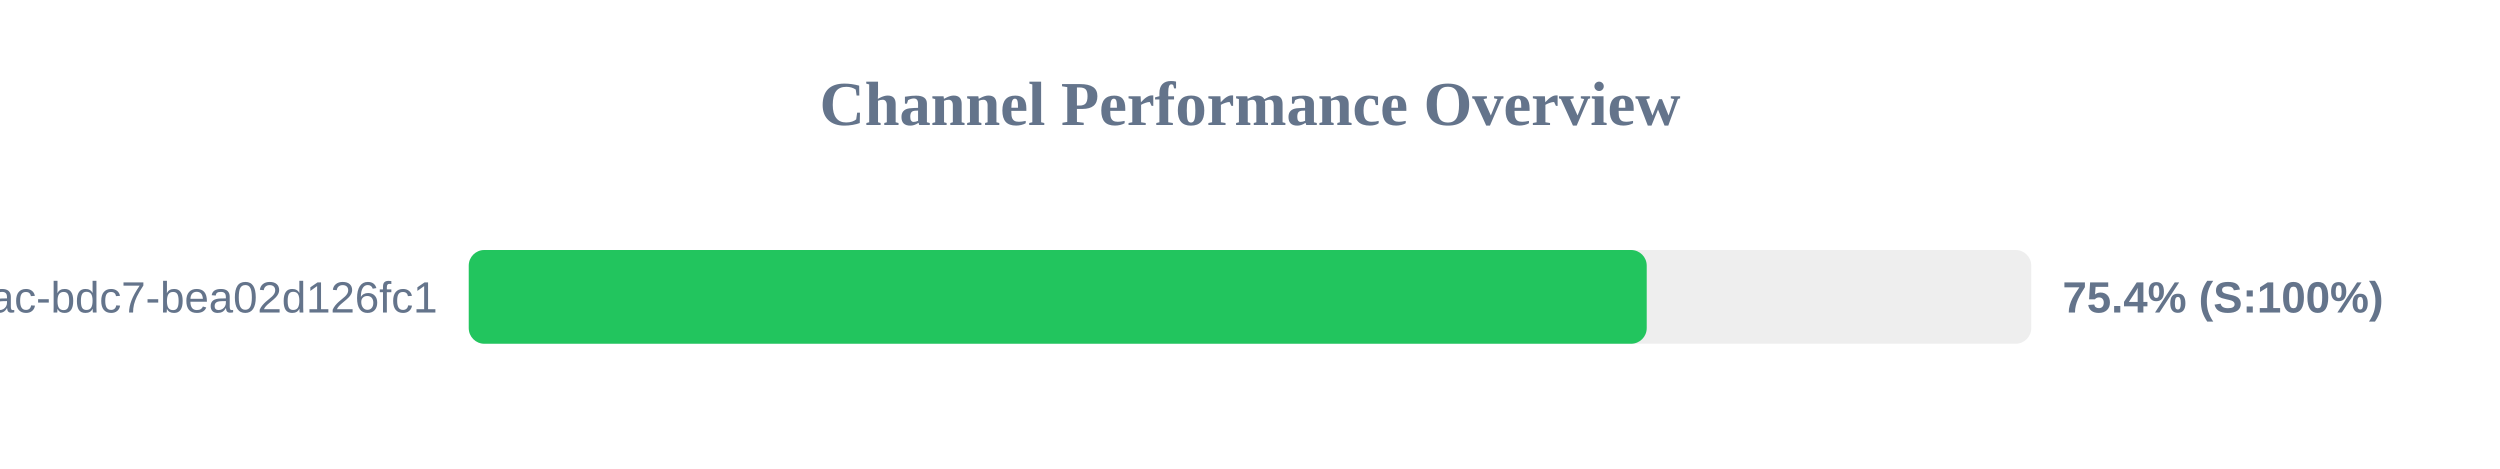
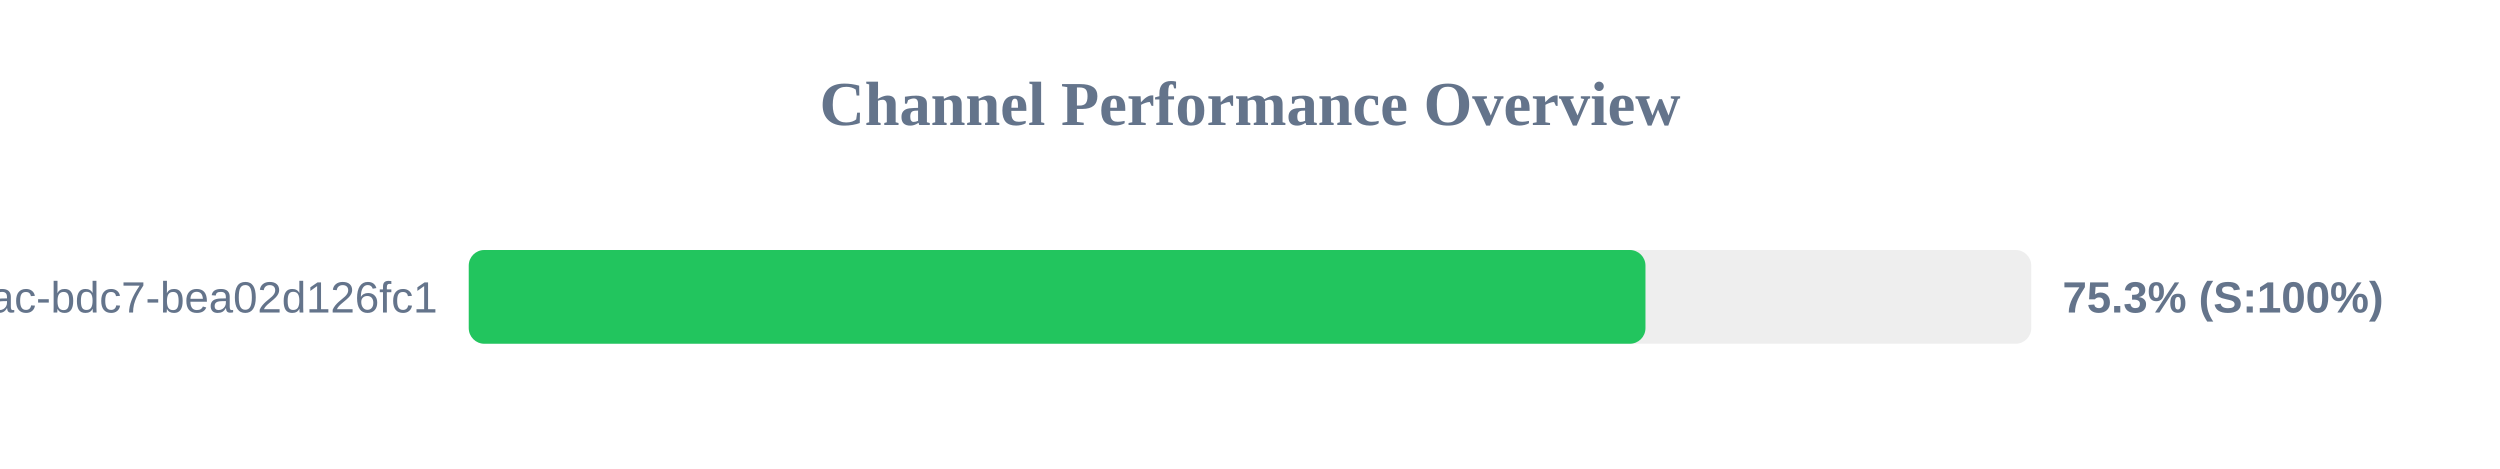
<svg xmlns="http://www.w3.org/2000/svg" width="800" height="150" version="1.1">
  <style>
        .row { font: 14px Arial; fill: #64748b; }
        .score { font: bold 14px Arial; fill: #64748b; }
    </style>
  <text x="400" y="40" text-anchor="middle" font-size="20px" font-weight="bold" fill="#64748b">Channel Performance Overview</text>
  <rect x="150" y="80" width="500" height="30" fill="#eee" rx="5" />
-   <rect x="150" y="80" width="376.95" height="30" fill="#22c55e" rx="5" />
+   <rect x="150" y="80" width="376.55" height="30" fill="#22c55e" rx="5" />
  <text x="140" y="100" text-anchor="end" class="row">?uuid=e31ad3e6-e341-42ac-bdc7-bea02d126fc1</text>
-   <text x="660" y="100" text-anchor="start" class="score">75.4% (S:100%)</text>
+   <text x="660" y="100" text-anchor="start" class="score">75.3% (S:100%)</text>
</svg>
